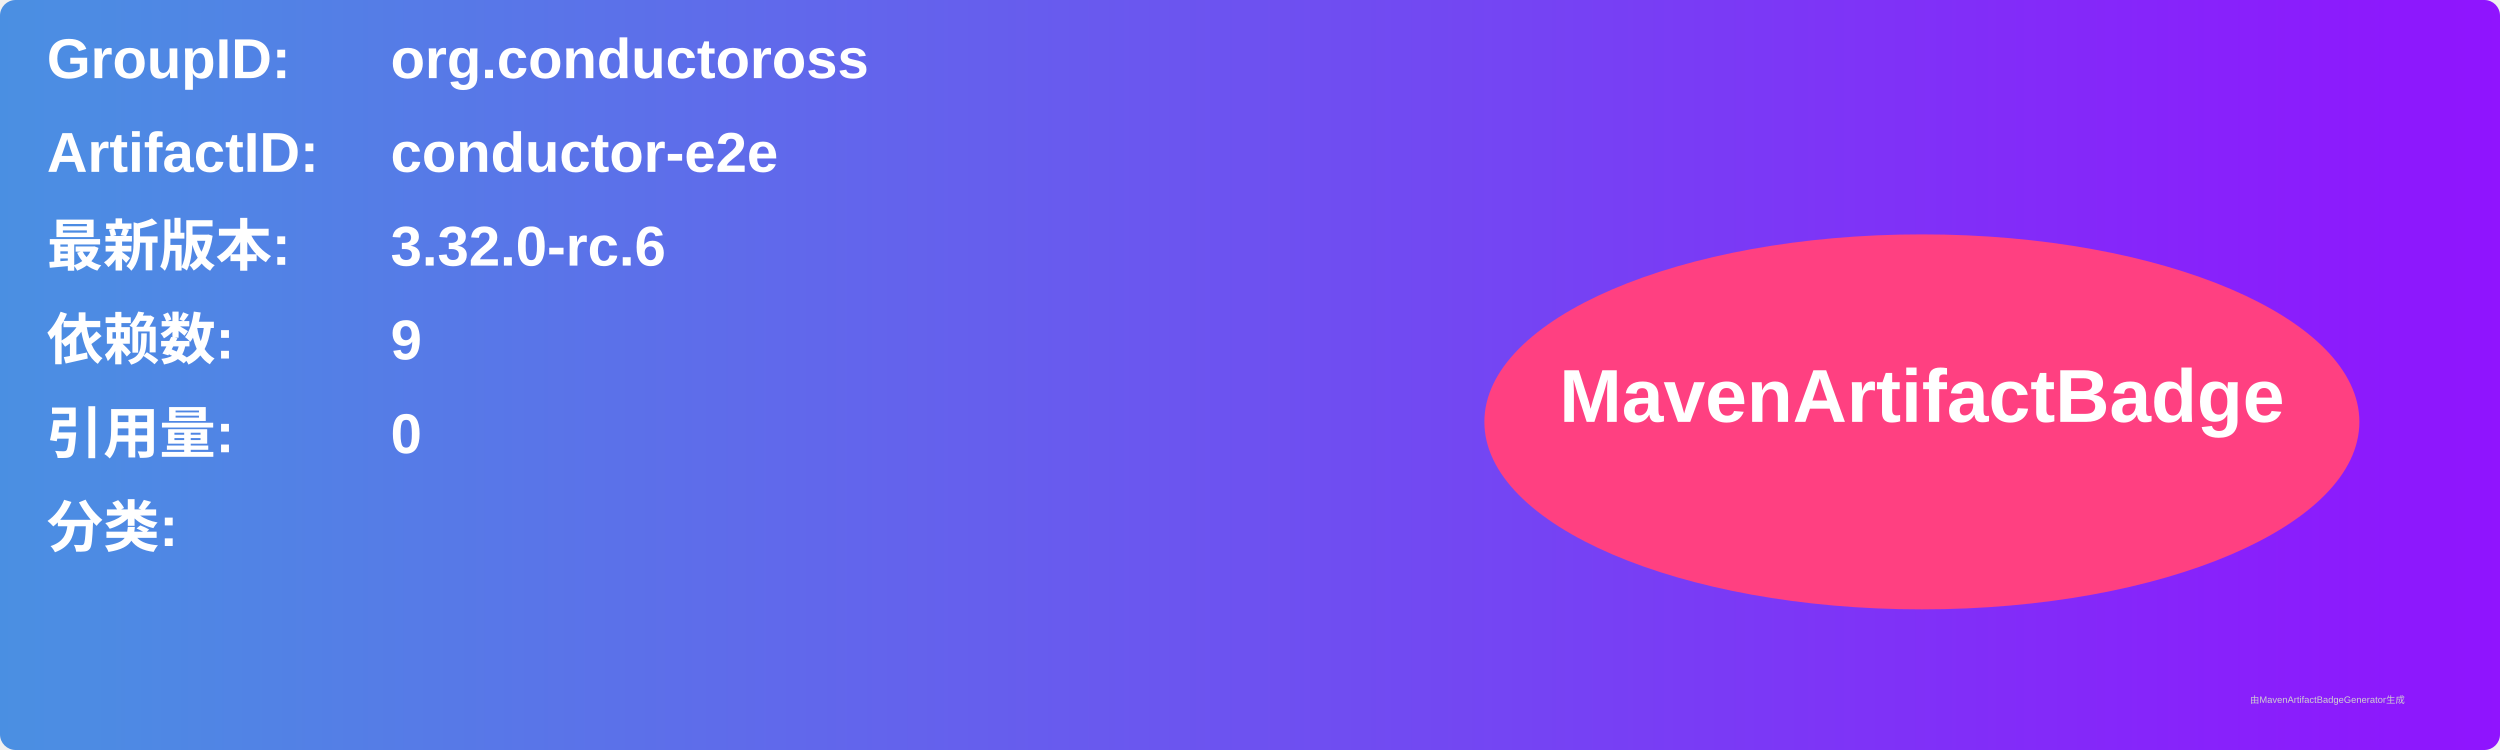
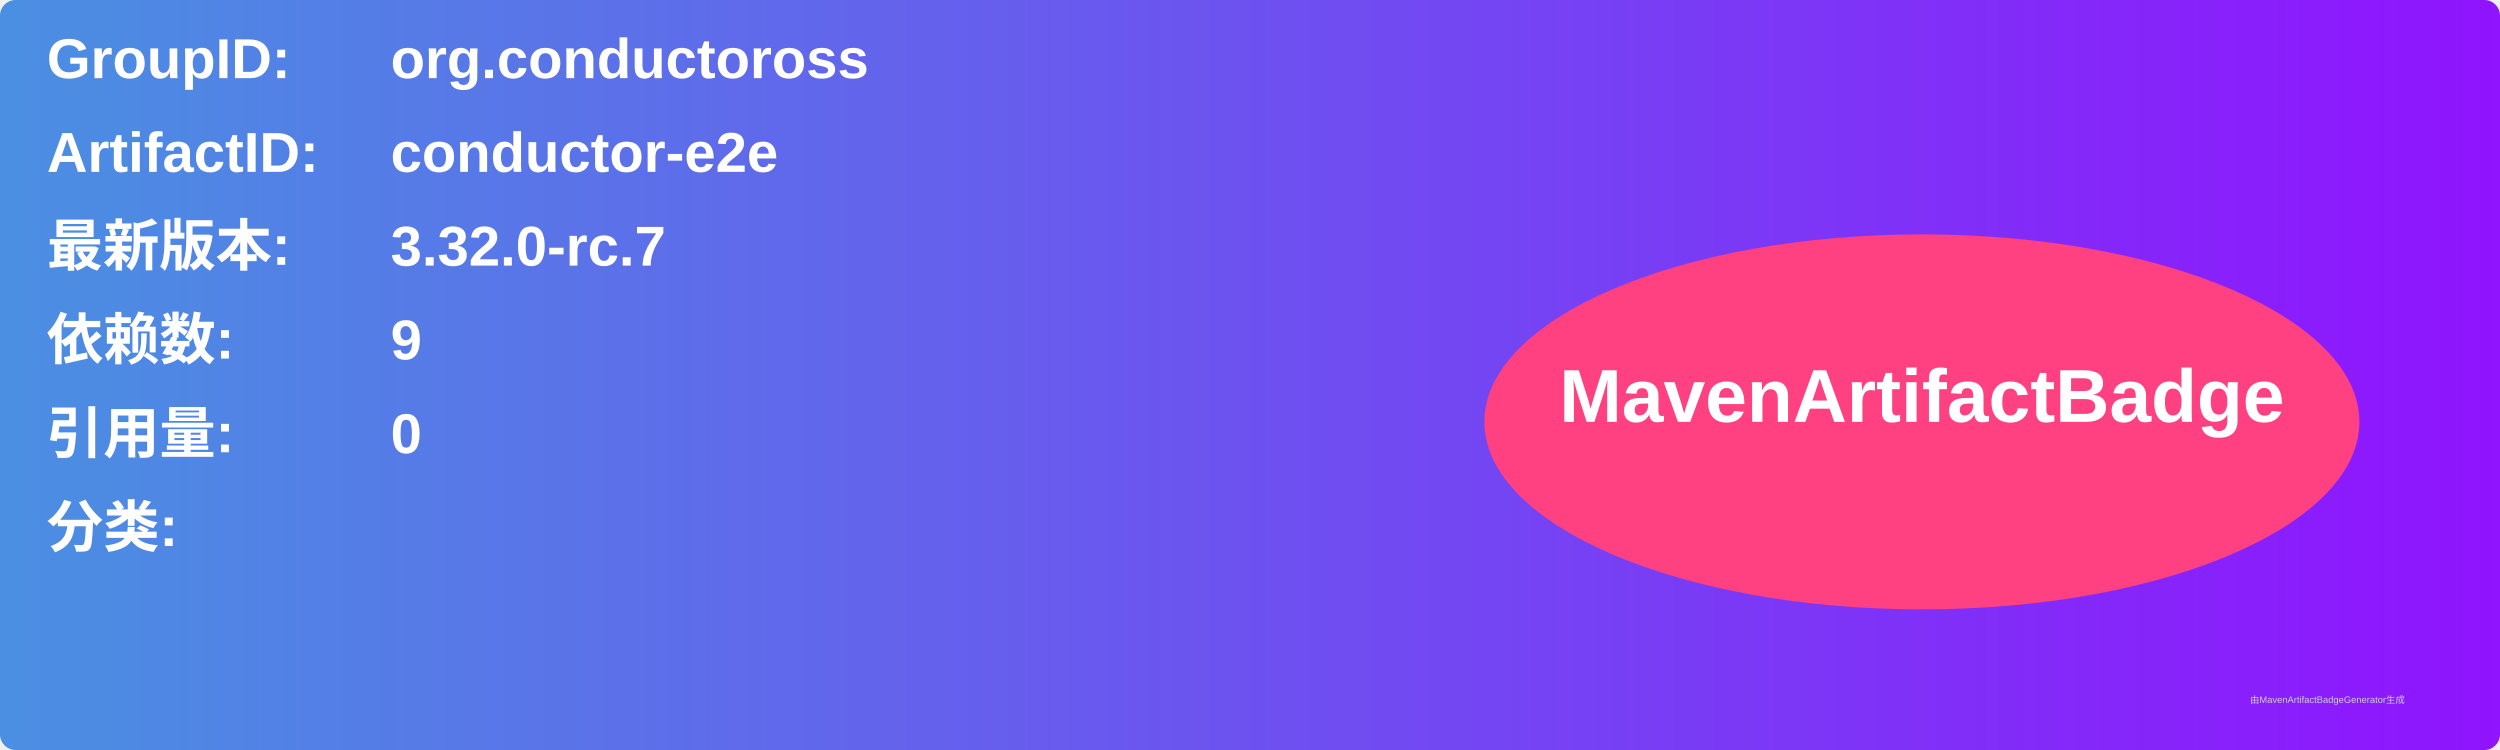
<svg xmlns="http://www.w3.org/2000/svg" width="800" height="240" viewBox="0 0 800 240">
  <linearGradient id="grad" x1="0%" y1="0%" x2="100%" y2="0%">
    <stop offset="0%" stop-color="#4a90e2" />
    <stop offset="100%" stop-color="#9013fe" />
  </linearGradient>
  <rect width="100%" height="100%" rx="5" ry="5" fill="url(#grad)" />
  <g transform="translate(15, 15)">
    <text x="0" y="10" font-family="Arial" font-size="18" fill="white" font-weight="bold" width="260">GroupID:</text>
    <text x="110" y="10" font-family="Arial" font-size="18" fill="white" font-weight="bold" width="460">org.conductoross</text>
    <text x="0" y="40" font-family="Arial" font-size="18" fill="white" font-weight="bold" width="260">ArtifactID:</text>
    <text x="110" y="40" font-family="Arial" font-size="18" fill="white" font-weight="bold" width="460">conductor-e2e</text>
    <text x="0" y="70" font-family="Arial" font-size="18" fill="white" font-weight="bold">最新版本:</text>
    <text x="110" y="70" font-family="Arial" font-size="18" fill="white" font-weight="bold">
-       <tspan font-weight="bold">3.32.0-rc.6</tspan>
+       <tspan font-weight="bold">3.32.0-rc.7</tspan>
    </text>
    <text x="0" y="100" font-family="Arial" font-size="18" fill="white" font-weight="bold">依赖数: </text>
    <text x="110" y="100" font-family="Arial" font-size="18" fill="white">
      <tspan font-weight="bold">9</tspan>
    </text>
    <text x="0" y="130" font-family="Arial" font-size="18" fill="white" font-weight="bold">引用量: </text>
    <text x="110" y="130" font-family="Arial" font-size="18" fill="white">
      <tspan font-weight="bold">0</tspan>
    </text>
    <text x="0" y="160" font-family="Arial" font-size="18" fill="white" font-weight="bold">分类:</text>
    <text x="10" y="190" font-family="Arial" font-size="10" fill="white">
      <tspan font-weight="bold" />
    </text>
    <ellipse cx="600" cy="120" rx="140" ry="60" fill="#ff4081" />
    <text x="600" y="120" text-anchor="middle" font-family="Arial" font-size="24" fill="white" font-weight="bold">MavenArtifactBadge</text>
  </g>
  <text x="720" y="225" font-family="Arial" font-size="3" fill="#d0d0d0">由MavenArtifactBadgeGenerator生成</text>
</svg>
